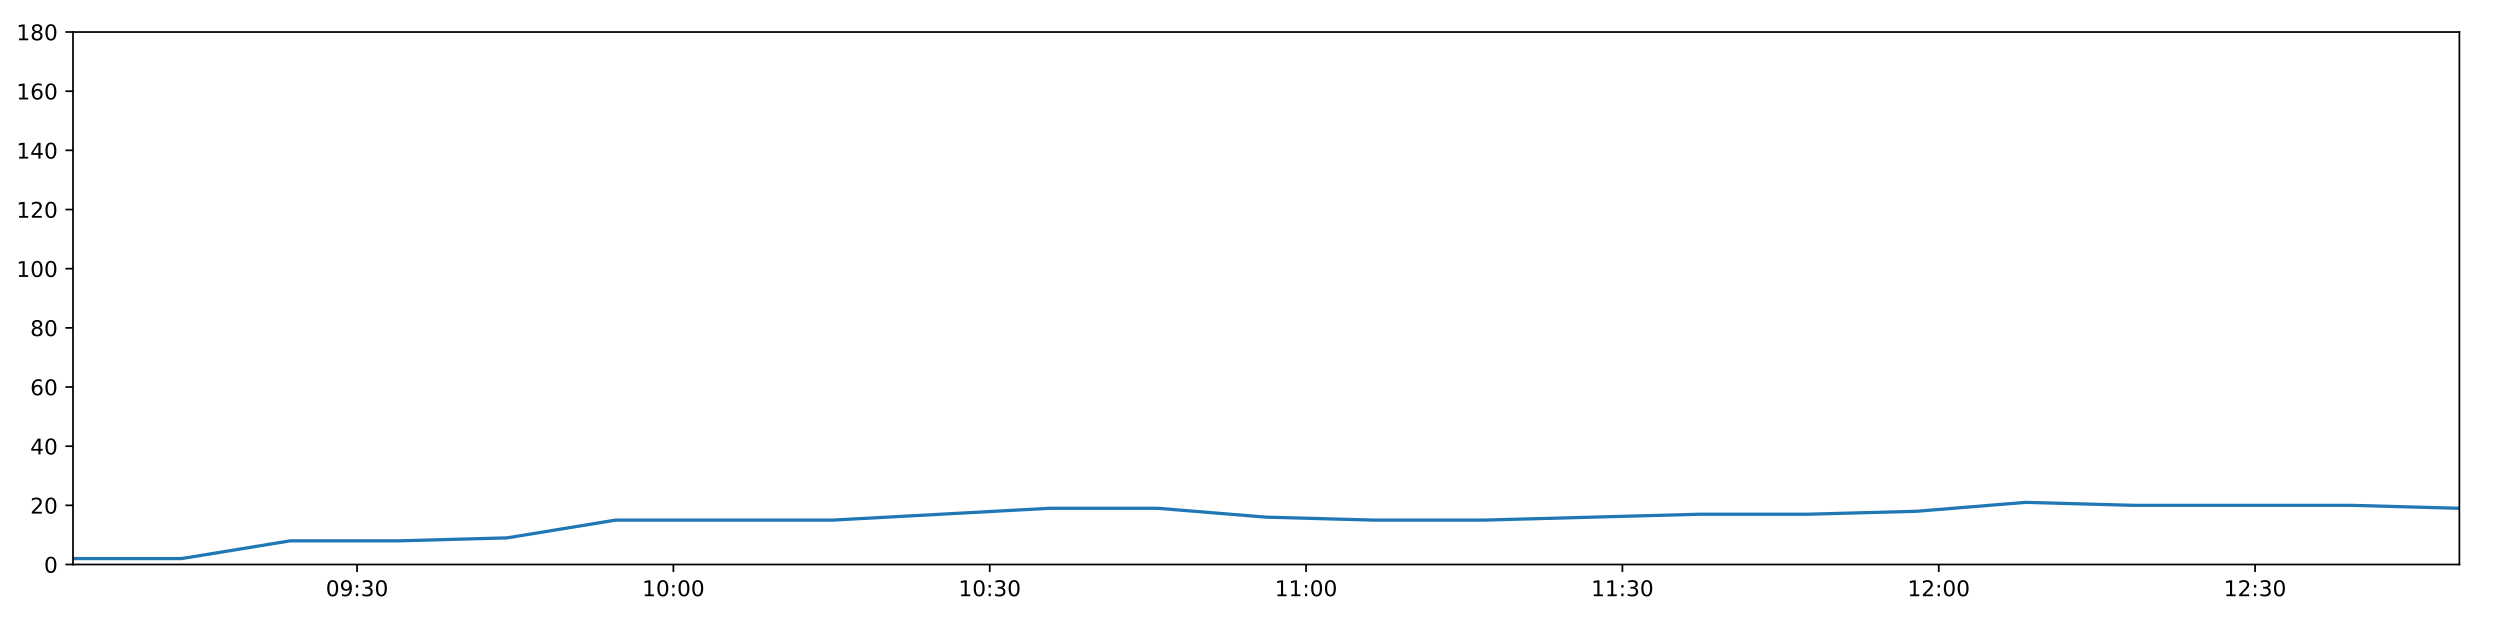
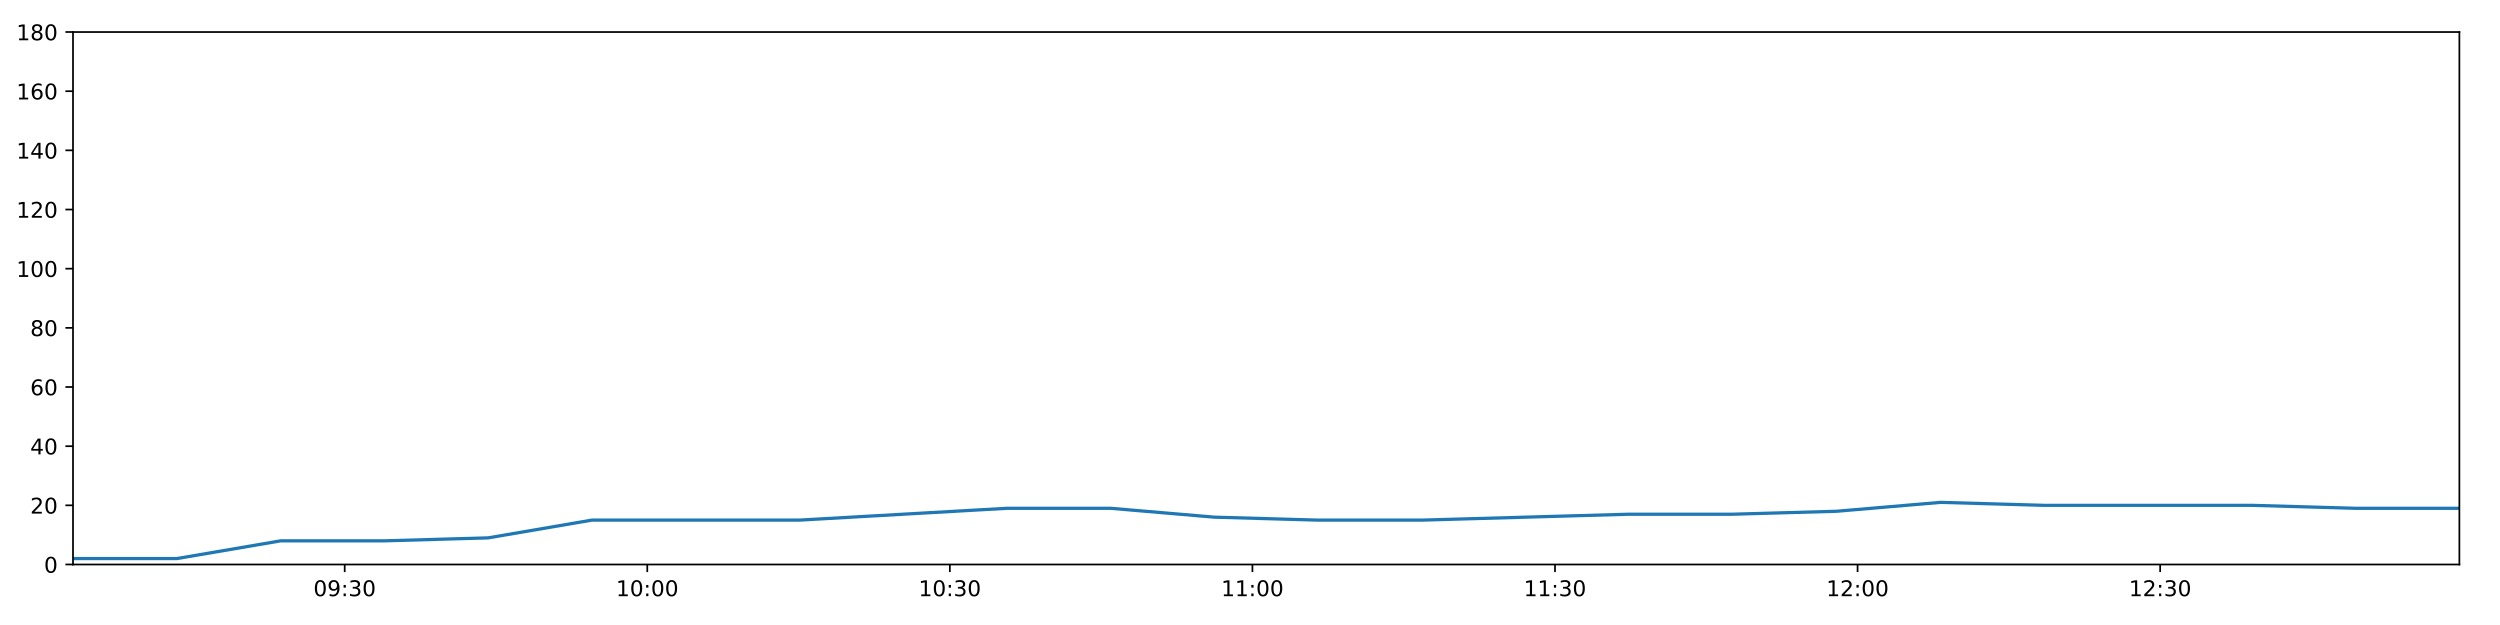
<svg xmlns="http://www.w3.org/2000/svg" xmlns:xlink="http://www.w3.org/1999/xlink" height="288pt" version="1.1" viewBox="0 0 1152 288" width="1152pt">
  <defs>
    <style type="text/css">
*{stroke-linecap:butt;stroke-linejoin:round;}
  </style>
  </defs>
  <g id="figure_1">
    <g id="patch_1">
      <path d="M 0 288  L 1152 288  L 1152 0  L 0 0  z " style="fill:#ffffff;" />
    </g>
    <g id="axes_1">
      <g id="patch_2">
        <path d="M 33.64 260.12  L 1133.28 260.12  L 1133.28 14.76  L 33.64 14.76  z " style="fill:#ffffff;" />
      </g>
      <g id="matplotlib.axis_1">
        <g id="xtick_1">
          <g id="line2d_1">
            <defs>
-               <path d="M 0 0  L 0 3.5  " id="m31b9ca5862" style="stroke:#000000;stroke-width:0.8;" />
-             </defs>
-             <g>
-               <use style="stroke:#000000;stroke-width:0.8;" x="164.529" xlink:href="#m31b9ca5862" y="260.12" />
+               <path d="M 0 0  L 0 3.5  " id="m457f713948" style="stroke:#000000;stroke-width:0.8;" />
+             </defs>
+             <g>
+               <use style="stroke:#000000;stroke-width:0.8;" x="158.835" xlink:href="#m457f713948" y="260.12" />
            </g>
          </g>
          <g id="text_1">
            <defs>
              <path d="M 31.781 66.406  Q 24.172 66.406 20.328 58.906  Q 16.5 51.422 16.5 36.375  Q 16.5 21.391 20.328 13.891  Q 24.172 6.391 31.781 6.391  Q 39.453 6.391 43.281 13.891  Q 47.125 21.391 47.125 36.375  Q 47.125 51.422 43.281 58.906  Q 39.453 66.406 31.781 66.406  z M 31.781 74.219  Q 44.047 74.219 50.516 64.516  Q 56.984 54.828 56.984 36.375  Q 56.984 17.969 50.516 8.266  Q 44.047 -1.422 31.781 -1.422  Q 19.531 -1.422 13.062 8.266  Q 6.594 17.969 6.594 36.375  Q 6.594 54.828 13.062 64.516  Q 19.531 74.219 31.781 74.219  z " id="DejaVuSans-48" />
              <path d="M 10.984 1.516  L 10.984 10.5  Q 14.703 8.734 18.5 7.812  Q 22.312 6.891 25.984 6.891  Q 35.75 6.891 40.891 13.453  Q 46.047 20.016 46.781 33.406  Q 43.953 29.203 39.594 26.953  Q 35.25 24.703 29.984 24.703  Q 19.047 24.703 12.672 31.312  Q 6.297 37.938 6.297 49.422  Q 6.297 60.641 12.938 67.422  Q 19.578 74.219 30.609 74.219  Q 43.266 74.219 49.922 64.516  Q 56.594 54.828 56.594 36.375  Q 56.594 19.141 48.406 8.859  Q 40.234 -1.422 26.422 -1.422  Q 22.703 -1.422 18.891 -0.688  Q 15.094 0.047 10.984 1.516  z M 30.609 32.422  Q 37.25 32.422 41.125 36.953  Q 45.016 41.5 45.016 49.422  Q 45.016 57.281 41.125 61.844  Q 37.25 66.406 30.609 66.406  Q 23.969 66.406 20.094 61.844  Q 16.219 57.281 16.219 49.422  Q 16.219 41.5 20.094 36.953  Q 23.969 32.422 30.609 32.422  z " id="DejaVuSans-57" />
              <path d="M 11.719 12.406  L 22.016 12.406  L 22.016 0  L 11.719 0  z M 11.719 51.703  L 22.016 51.703  L 22.016 39.312  L 11.719 39.312  z " id="DejaVuSans-58" />
              <path d="M 40.578 39.312  Q 47.656 37.797 51.625 33  Q 55.609 28.219 55.609 21.188  Q 55.609 10.406 48.188 4.484  Q 40.766 -1.422 27.094 -1.422  Q 22.516 -1.422 17.656 -0.516  Q 12.797 0.391 7.625 2.203  L 7.625 11.719  Q 11.719 9.328 16.594 8.109  Q 21.484 6.891 26.812 6.891  Q 36.078 6.891 40.938 10.547  Q 45.797 14.203 45.797 21.188  Q 45.797 27.641 41.281 31.266  Q 36.766 34.906 28.719 34.906  L 20.219 34.906  L 20.219 43.016  L 29.109 43.016  Q 36.375 43.016 40.234 45.922  Q 44.094 48.828 44.094 54.297  Q 44.094 59.906 40.109 62.906  Q 36.141 65.922 28.719 65.922  Q 24.656 65.922 20.016 65.031  Q 15.375 64.156 9.812 62.312  L 9.812 71.094  Q 15.438 72.656 20.344 73.438  Q 25.25 74.219 29.594 74.219  Q 40.828 74.219 47.359 69.109  Q 53.906 64.016 53.906 55.328  Q 53.906 49.266 50.438 45.094  Q 46.969 40.922 40.578 39.312  z " id="DejaVuSans-51" />
            </defs>
-             <g transform="translate(150.12 274.7184)scale(0.1 -0.1)">
+             <g transform="translate(144.426 274.7184)scale(0.1 -0.1)">
              <use xlink:href="#DejaVuSans-48" />
              <use x="63.623" xlink:href="#DejaVuSans-57" />
              <use x="127.246" xlink:href="#DejaVuSans-58" />
              <use x="160.938" xlink:href="#DejaVuSans-51" />
              <use x="224.561" xlink:href="#DejaVuSans-48" />
            </g>
          </g>
        </g>
        <g id="xtick_2">
          <g id="line2d_2">
            <g>
-               <use style="stroke:#000000;stroke-width:0.8;" x="310.298" xlink:href="#m31b9ca5862" y="260.12" />
+               <use style="stroke:#000000;stroke-width:0.8;" x="298.263" xlink:href="#m457f713948" y="260.12" />
            </g>
          </g>
          <g id="text_2">
            <defs>
              <path d="M 12.406 8.297  L 28.516 8.297  L 28.516 63.922  L 10.984 60.406  L 10.984 69.391  L 28.422 72.906  L 38.281 72.906  L 38.281 8.297  L 54.391 8.297  L 54.391 0  L 12.406 0  z " id="DejaVuSans-49" />
            </defs>
-             <g transform="translate(295.8885 274.7184)scale(0.1 -0.1)">
+             <g transform="translate(283.8532 274.7184)scale(0.1 -0.1)">
              <use xlink:href="#DejaVuSans-49" />
              <use x="63.623" xlink:href="#DejaVuSans-48" />
              <use x="127.246" xlink:href="#DejaVuSans-58" />
              <use x="160.938" xlink:href="#DejaVuSans-48" />
              <use x="224.561" xlink:href="#DejaVuSans-48" />
            </g>
          </g>
        </g>
        <g id="xtick_3">
          <g id="line2d_3">
            <g>
-               <use style="stroke:#000000;stroke-width:0.8;" x="456.066" xlink:href="#m31b9ca5862" y="260.12" />
+               <use style="stroke:#000000;stroke-width:0.8;" x="437.69" xlink:href="#m457f713948" y="260.12" />
            </g>
          </g>
          <g id="text_3">
-             <g transform="translate(441.657 274.7184)scale(0.1 -0.1)">
+             <g transform="translate(423.2804 274.7184)scale(0.1 -0.1)">
              <use xlink:href="#DejaVuSans-49" />
              <use x="63.623" xlink:href="#DejaVuSans-48" />
              <use x="127.246" xlink:href="#DejaVuSans-58" />
              <use x="160.938" xlink:href="#DejaVuSans-51" />
              <use x="224.561" xlink:href="#DejaVuSans-48" />
            </g>
          </g>
        </g>
        <g id="xtick_4">
          <g id="line2d_4">
            <g>
-               <use style="stroke:#000000;stroke-width:0.8;" x="601.835" xlink:href="#m31b9ca5862" y="260.12" />
+               <use style="stroke:#000000;stroke-width:0.8;" x="577.117" xlink:href="#m457f713948" y="260.12" />
            </g>
          </g>
          <g id="text_4">
-             <g transform="translate(587.4255 274.7184)scale(0.1 -0.1)">
+             <g transform="translate(562.7076 274.7184)scale(0.1 -0.1)">
              <use xlink:href="#DejaVuSans-49" />
              <use x="63.623" xlink:href="#DejaVuSans-49" />
              <use x="127.246" xlink:href="#DejaVuSans-58" />
              <use x="160.938" xlink:href="#DejaVuSans-48" />
              <use x="224.561" xlink:href="#DejaVuSans-48" />
            </g>
          </g>
        </g>
        <g id="xtick_5">
          <g id="line2d_5">
            <g>
-               <use style="stroke:#000000;stroke-width:0.8;" x="747.603" xlink:href="#m31b9ca5862" y="260.12" />
+               <use style="stroke:#000000;stroke-width:0.8;" x="716.544" xlink:href="#m457f713948" y="260.12" />
            </g>
          </g>
          <g id="text_5">
-             <g transform="translate(733.1939 274.7184)scale(0.1 -0.1)">
+             <g transform="translate(702.1347 274.7184)scale(0.1 -0.1)">
              <use xlink:href="#DejaVuSans-49" />
              <use x="63.623" xlink:href="#DejaVuSans-49" />
              <use x="127.246" xlink:href="#DejaVuSans-58" />
              <use x="160.938" xlink:href="#DejaVuSans-51" />
              <use x="224.561" xlink:href="#DejaVuSans-48" />
            </g>
          </g>
        </g>
        <g id="xtick_6">
          <g id="line2d_6">
            <g>
-               <use style="stroke:#000000;stroke-width:0.8;" x="893.372" xlink:href="#m31b9ca5862" y="260.12" />
+               <use style="stroke:#000000;stroke-width:0.8;" x="855.971" xlink:href="#m457f713948" y="260.12" />
            </g>
          </g>
          <g id="text_6">
            <defs>
              <path d="M 19.188 8.297  L 53.609 8.297  L 53.609 0  L 7.328 0  L 7.328 8.297  Q 12.938 14.109 22.625 23.891  Q 32.328 33.688 34.812 36.531  Q 39.547 41.844 41.422 45.531  Q 43.312 49.219 43.312 52.781  Q 43.312 58.594 39.234 62.25  Q 35.156 65.922 28.609 65.922  Q 23.969 65.922 18.812 64.312  Q 13.672 62.703 7.812 59.422  L 7.812 69.391  Q 13.766 71.781 18.938 73  Q 24.125 74.219 28.422 74.219  Q 39.75 74.219 46.484 68.547  Q 53.219 62.891 53.219 53.422  Q 53.219 48.922 51.531 44.891  Q 49.859 40.875 45.406 35.406  Q 44.188 33.984 37.641 27.219  Q 31.109 20.453 19.188 8.297  z " id="DejaVuSans-50" />
            </defs>
-             <g transform="translate(878.9624 274.7184)scale(0.1 -0.1)">
+             <g transform="translate(841.5619 274.7184)scale(0.1 -0.1)">
              <use xlink:href="#DejaVuSans-49" />
              <use x="63.623" xlink:href="#DejaVuSans-50" />
              <use x="127.246" xlink:href="#DejaVuSans-58" />
              <use x="160.938" xlink:href="#DejaVuSans-48" />
              <use x="224.561" xlink:href="#DejaVuSans-48" />
            </g>
          </g>
        </g>
        <g id="xtick_7">
          <g id="line2d_7">
            <g>
-               <use style="stroke:#000000;stroke-width:0.8;" x="1039.14" xlink:href="#m31b9ca5862" y="260.12" />
+               <use style="stroke:#000000;stroke-width:0.8;" x="995.398" xlink:href="#m457f713948" y="260.12" />
            </g>
          </g>
          <g id="text_7">
-             <g transform="translate(1024.731 274.7184)scale(0.1 -0.1)">
+             <g transform="translate(980.9891 274.7184)scale(0.1 -0.1)">
              <use xlink:href="#DejaVuSans-49" />
              <use x="63.623" xlink:href="#DejaVuSans-50" />
              <use x="127.246" xlink:href="#DejaVuSans-58" />
              <use x="160.938" xlink:href="#DejaVuSans-51" />
              <use x="224.561" xlink:href="#DejaVuSans-48" />
            </g>
          </g>
        </g>
      </g>
      <g id="matplotlib.axis_2">
        <g id="ytick_1">
          <g id="line2d_8">
            <defs>
-               <path d="M 0 0  L -3.5 0  " id="m1de54641a2" style="stroke:#000000;stroke-width:0.8;" />
-             </defs>
-             <g>
-               <use style="stroke:#000000;stroke-width:0.8;" x="33.64" xlink:href="#m1de54641a2" y="260.12" />
+               <path d="M 0 0  L -3.5 0  " id="m5496aabe46" style="stroke:#000000;stroke-width:0.8;" />
+             </defs>
+             <g>
+               <use style="stroke:#000000;stroke-width:0.8;" x="33.64" xlink:href="#m5496aabe46" y="260.12" />
            </g>
          </g>
          <g id="text_8">
            <g transform="translate(20.2775 263.9192)scale(0.1 -0.1)">
              <use xlink:href="#DejaVuSans-48" />
            </g>
          </g>
        </g>
        <g id="ytick_2">
          <g id="line2d_9">
            <g>
-               <use style="stroke:#000000;stroke-width:0.8;" x="33.64" xlink:href="#m1de54641a2" y="232.858" />
+               <use style="stroke:#000000;stroke-width:0.8;" x="33.64" xlink:href="#m5496aabe46" y="232.858" />
            </g>
          </g>
          <g id="text_9">
            <g transform="translate(13.915 236.657)scale(0.1 -0.1)">
              <use xlink:href="#DejaVuSans-50" />
              <use x="63.623" xlink:href="#DejaVuSans-48" />
            </g>
          </g>
        </g>
        <g id="ytick_3">
          <g id="line2d_10">
            <g>
-               <use style="stroke:#000000;stroke-width:0.8;" x="33.64" xlink:href="#m1de54641a2" y="205.596" />
+               <use style="stroke:#000000;stroke-width:0.8;" x="33.64" xlink:href="#m5496aabe46" y="205.596" />
            </g>
          </g>
          <g id="text_10">
            <defs>
              <path d="M 37.797 64.312  L 12.891 25.391  L 37.797 25.391  z M 35.203 72.906  L 47.609 72.906  L 47.609 25.391  L 58.016 25.391  L 58.016 17.188  L 47.609 17.188  L 47.609 0  L 37.797 0  L 37.797 17.188  L 4.891 17.188  L 4.891 26.703  z " id="DejaVuSans-52" />
            </defs>
            <g transform="translate(13.915 209.3948)scale(0.1 -0.1)">
              <use xlink:href="#DejaVuSans-52" />
              <use x="63.623" xlink:href="#DejaVuSans-48" />
            </g>
          </g>
        </g>
        <g id="ytick_4">
          <g id="line2d_11">
            <g>
-               <use style="stroke:#000000;stroke-width:0.8;" x="33.64" xlink:href="#m1de54641a2" y="178.333" />
+               <use style="stroke:#000000;stroke-width:0.8;" x="33.64" xlink:href="#m5496aabe46" y="178.333" />
            </g>
          </g>
          <g id="text_11">
            <defs>
              <path d="M 33.016 40.375  Q 26.375 40.375 22.484 35.828  Q 18.609 31.297 18.609 23.391  Q 18.609 15.531 22.484 10.953  Q 26.375 6.391 33.016 6.391  Q 39.656 6.391 43.531 10.953  Q 47.406 15.531 47.406 23.391  Q 47.406 31.297 43.531 35.828  Q 39.656 40.375 33.016 40.375  z M 52.594 71.297  L 52.594 62.312  Q 48.875 64.062 45.094 64.984  Q 41.312 65.922 37.594 65.922  Q 27.828 65.922 22.672 59.328  Q 17.531 52.734 16.797 39.406  Q 19.672 43.656 24.016 45.922  Q 28.375 48.188 33.594 48.188  Q 44.578 48.188 50.953 41.516  Q 57.328 34.859 57.328 23.391  Q 57.328 12.156 50.688 5.359  Q 44.047 -1.422 33.016 -1.422  Q 20.359 -1.422 13.672 8.266  Q 6.984 17.969 6.984 36.375  Q 6.984 53.656 15.188 63.938  Q 23.391 74.219 37.203 74.219  Q 40.922 74.219 44.703 73.484  Q 48.484 72.75 52.594 71.297  z " id="DejaVuSans-54" />
            </defs>
            <g transform="translate(13.915 182.1326)scale(0.1 -0.1)">
              <use xlink:href="#DejaVuSans-54" />
              <use x="63.623" xlink:href="#DejaVuSans-48" />
            </g>
          </g>
        </g>
        <g id="ytick_5">
          <g id="line2d_12">
            <g>
-               <use style="stroke:#000000;stroke-width:0.8;" x="33.64" xlink:href="#m1de54641a2" y="151.071" />
+               <use style="stroke:#000000;stroke-width:0.8;" x="33.64" xlink:href="#m5496aabe46" y="151.071" />
            </g>
          </g>
          <g id="text_12">
            <defs>
              <path d="M 31.781 34.625  Q 24.75 34.625 20.719 30.859  Q 16.703 27.094 16.703 20.516  Q 16.703 13.922 20.719 10.156  Q 24.75 6.391 31.781 6.391  Q 38.812 6.391 42.859 10.172  Q 46.922 13.969 46.922 20.516  Q 46.922 27.094 42.891 30.859  Q 38.875 34.625 31.781 34.625  z M 21.922 38.812  Q 15.578 40.375 12.031 44.719  Q 8.5 49.078 8.5 55.328  Q 8.5 64.062 14.719 69.141  Q 20.953 74.219 31.781 74.219  Q 42.672 74.219 48.875 69.141  Q 55.078 64.062 55.078 55.328  Q 55.078 49.078 51.531 44.719  Q 48 40.375 41.703 38.812  Q 48.828 37.156 52.797 32.312  Q 56.781 27.484 56.781 20.516  Q 56.781 9.906 50.312 4.234  Q 43.844 -1.422 31.781 -1.422  Q 19.734 -1.422 13.25 4.234  Q 6.781 9.906 6.781 20.516  Q 6.781 27.484 10.781 32.312  Q 14.797 37.156 21.922 38.812  z M 18.312 54.391  Q 18.312 48.734 21.844 45.562  Q 25.391 42.391 31.781 42.391  Q 38.141 42.391 41.719 45.562  Q 45.312 48.734 45.312 54.391  Q 45.312 60.062 41.719 63.234  Q 38.141 66.406 31.781 66.406  Q 25.391 66.406 21.844 63.234  Q 18.312 60.062 18.312 54.391  z " id="DejaVuSans-56" />
            </defs>
            <g transform="translate(13.915 154.8703)scale(0.1 -0.1)">
              <use xlink:href="#DejaVuSans-56" />
              <use x="63.623" xlink:href="#DejaVuSans-48" />
            </g>
          </g>
        </g>
        <g id="ytick_6">
          <g id="line2d_13">
            <g>
-               <use style="stroke:#000000;stroke-width:0.8;" x="33.64" xlink:href="#m1de54641a2" y="123.809" />
+               <use style="stroke:#000000;stroke-width:0.8;" x="33.64" xlink:href="#m5496aabe46" y="123.809" />
            </g>
          </g>
          <g id="text_13">
            <g transform="translate(7.5525 127.6081)scale(0.1 -0.1)">
              <use xlink:href="#DejaVuSans-49" />
              <use x="63.623" xlink:href="#DejaVuSans-48" />
              <use x="127.246" xlink:href="#DejaVuSans-48" />
            </g>
          </g>
        </g>
        <g id="ytick_7">
          <g id="line2d_14">
            <g>
-               <use style="stroke:#000000;stroke-width:0.8;" x="33.64" xlink:href="#m1de54641a2" y="96.547" />
+               <use style="stroke:#000000;stroke-width:0.8;" x="33.64" xlink:href="#m5496aabe46" y="96.547" />
            </g>
          </g>
          <g id="text_14">
            <g transform="translate(7.5525 100.3459)scale(0.1 -0.1)">
              <use xlink:href="#DejaVuSans-49" />
              <use x="63.623" xlink:href="#DejaVuSans-50" />
              <use x="127.246" xlink:href="#DejaVuSans-48" />
            </g>
          </g>
        </g>
        <g id="ytick_8">
          <g id="line2d_15">
            <g>
-               <use style="stroke:#000000;stroke-width:0.8;" x="33.64" xlink:href="#m1de54641a2" y="69.284" />
+               <use style="stroke:#000000;stroke-width:0.8;" x="33.64" xlink:href="#m5496aabe46" y="69.284" />
            </g>
          </g>
          <g id="text_15">
            <g transform="translate(7.5525 73.08366)scale(0.1 -0.1)">
              <use xlink:href="#DejaVuSans-49" />
              <use x="63.623" xlink:href="#DejaVuSans-52" />
              <use x="127.246" xlink:href="#DejaVuSans-48" />
            </g>
          </g>
        </g>
        <g id="ytick_9">
          <g id="line2d_16">
            <g>
-               <use style="stroke:#000000;stroke-width:0.8;" x="33.64" xlink:href="#m1de54641a2" y="42.022" />
+               <use style="stroke:#000000;stroke-width:0.8;" x="33.64" xlink:href="#m5496aabe46" y="42.022" />
            </g>
          </g>
          <g id="text_16">
            <g transform="translate(7.5525 45.82144)scale(0.1 -0.1)">
              <use xlink:href="#DejaVuSans-49" />
              <use x="63.623" xlink:href="#DejaVuSans-54" />
              <use x="127.246" xlink:href="#DejaVuSans-48" />
            </g>
          </g>
        </g>
        <g id="ytick_10">
          <g id="line2d_17">
            <g>
-               <use style="stroke:#000000;stroke-width:0.8;" x="33.64" xlink:href="#m1de54641a2" y="14.76" />
+               <use style="stroke:#000000;stroke-width:0.8;" x="33.64" xlink:href="#m5496aabe46" y="14.76" />
            </g>
          </g>
          <g id="text_17">
            <g transform="translate(7.5525 18.55922)scale(0.1 -0.1)">
              <use xlink:href="#DejaVuSans-49" />
              <use x="63.623" xlink:href="#DejaVuSans-56" />
              <use x="127.246" xlink:href="#DejaVuSans-48" />
            </g>
          </g>
        </g>
      </g>
      <g id="line2d_18">
-         <path clip-path="url(#pf2dafd8fa7)" d="M 33.64 257.394  L 83.625 257.394  L 133.699 249.215  L 183.661 249.215  L 233.608 247.852  L 283.555 239.673  L 333.513 239.673  L 383.507 239.673  L 433.571 236.947  L 483.555 234.221  L 533.515 234.221  L 583.49 238.31  L 633.475 239.673  L 683.421 239.673  L 733.395 238.31  L 783.372 236.947  L 833.339 236.947  L 883.325 235.584  L 933.304 231.495  L 983.25 232.858  L 1033.303 232.858  L 1083.323 232.858  L 1133.28 234.221  " style="fill:none;stroke:#1f77b4;stroke-linecap:square;stroke-width:1.5;" />
+         <path clip-path="url(#pfceb06fbf3)" d="M 33.64 257.394  L 81.451 257.394  L 129.346 249.215  L 177.135 249.215  L 224.909 247.852  L 272.683 239.673  L 320.468 239.673  L 368.287 239.673  L 416.173 236.947  L 463.983 234.221  L 511.769 234.221  L 559.57 238.31  L 607.381 239.673  L 655.154 239.673  L 702.953 238.31  L 750.757 236.947  L 798.55 236.947  L 846.361 235.584  L 894.167 231.495  L 941.94 232.858  L 989.816 232.858  L 1037.66 232.858  L 1085.443 234.221  L 1133.28 234.221  " style="fill:none;stroke:#1f77b4;stroke-linecap:square;stroke-width:1.5;" />
      </g>
      <g id="patch_3">
        <path d="M 33.64 260.12  L 33.64 14.76  " style="fill:none;stroke:#000000;stroke-linecap:square;stroke-linejoin:miter;stroke-width:0.8;" />
      </g>
      <g id="patch_4">
        <path d="M 1133.28 260.12  L 1133.28 14.76  " style="fill:none;stroke:#000000;stroke-linecap:square;stroke-linejoin:miter;stroke-width:0.8;" />
      </g>
      <g id="patch_5">
        <path d="M 33.64 260.12  L 1133.28 260.12  " style="fill:none;stroke:#000000;stroke-linecap:square;stroke-linejoin:miter;stroke-width:0.8;" />
      </g>
      <g id="patch_6">
        <path d="M 33.64 14.76  L 1133.28 14.76  " style="fill:none;stroke:#000000;stroke-linecap:square;stroke-linejoin:miter;stroke-width:0.8;" />
      </g>
    </g>
  </g>
  <defs>
-     <clipPath id="pf2dafd8fa7">
+     <clipPath id="pfceb06fbf3">
      <rect height="245.36" width="1099.64" x="33.64" y="14.76" />
    </clipPath>
  </defs>
</svg>
